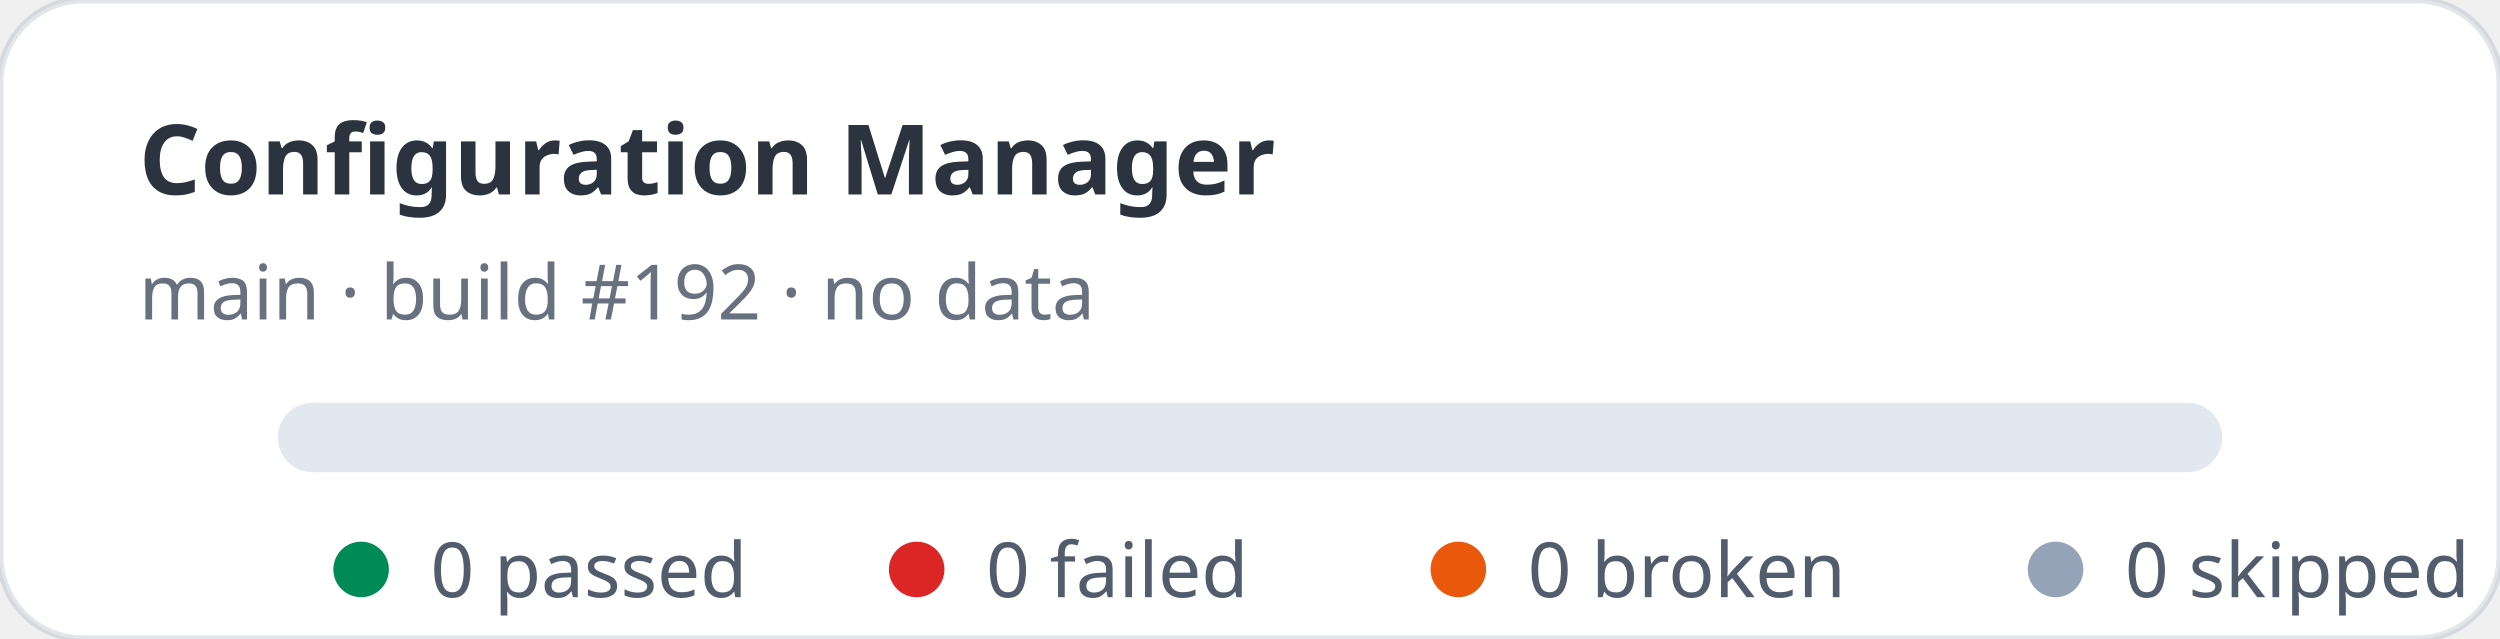
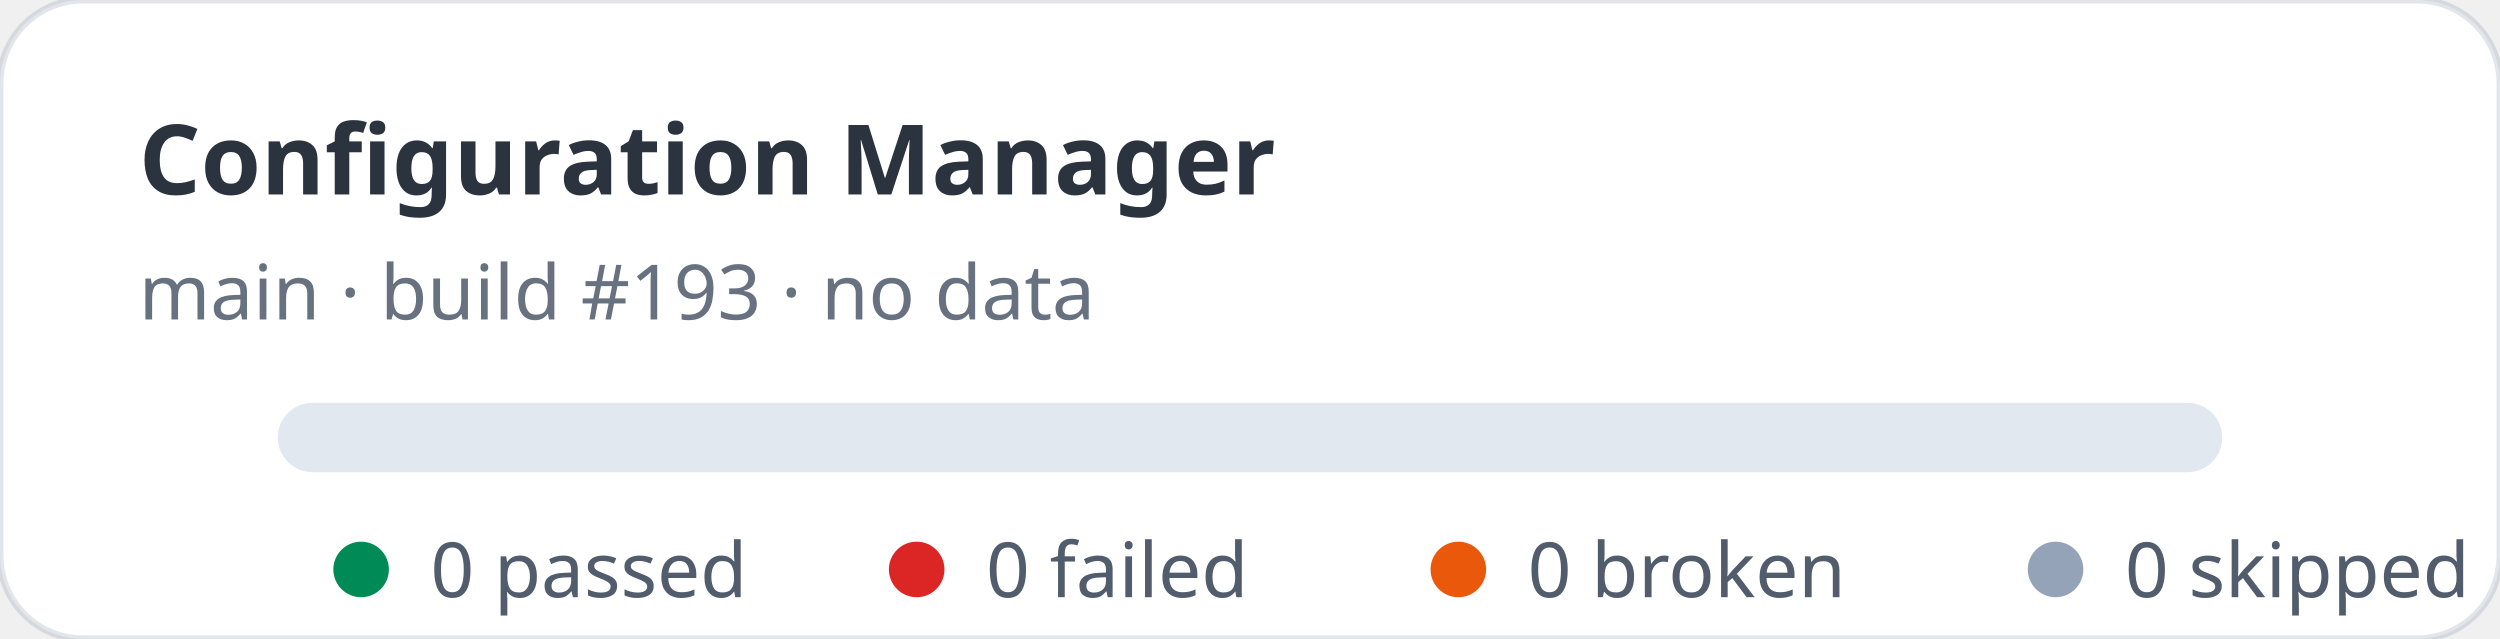
<svg xmlns="http://www.w3.org/2000/svg" width="360" height="92" viewBox="0 0 360 92" role="img" aria-label="Configuration Manager stats: 0 passed, 0 failed">
  <rect width="360" height="92" rx="12" fill="#ffffff" stroke="rgba(11,48,86,0.12)" />
  <text x="20" y="28" fill="rgba(1,10,24,0.83)" font-family="ui-sans-serif,system-ui,sans-serif" font-size="14" font-weight="700">Configuration Manager</text>
-   <text x="20" y="46" fill="rgba(2,19,44,0.6)" font-family="ui-sans-serif,system-ui,sans-serif" font-size="11">main · build #192 · no data</text>
+   <text x="20" y="46" fill="rgba(2,19,44,0.6)" font-family="ui-sans-serif,system-ui,sans-serif" font-size="11">main · build #193 · no data</text>
  <rect x="40" y="58" width="280" height="10" rx="5" fill="#e2e8f0" />
  <g font-family="ui-sans-serif,system-ui,sans-serif" font-size="11" fill="rgba(1,18,40,0.68)">
    <circle cx="52" cy="82" r="4" fill="#008a56" />
    <text x="62" y="86">0 passed</text>
    <circle cx="132" cy="82" r="4" fill="#dc2626" />
    <text x="142" y="86">0 failed</text>
    <circle cx="210" cy="82" r="4" fill="#ea580c" />
    <text x="220" y="86">0 broken</text>
    <circle cx="296" cy="82" r="4" fill="#94a3b8" />
    <text x="306" y="86">0 skipped</text>
  </g>
</svg>
